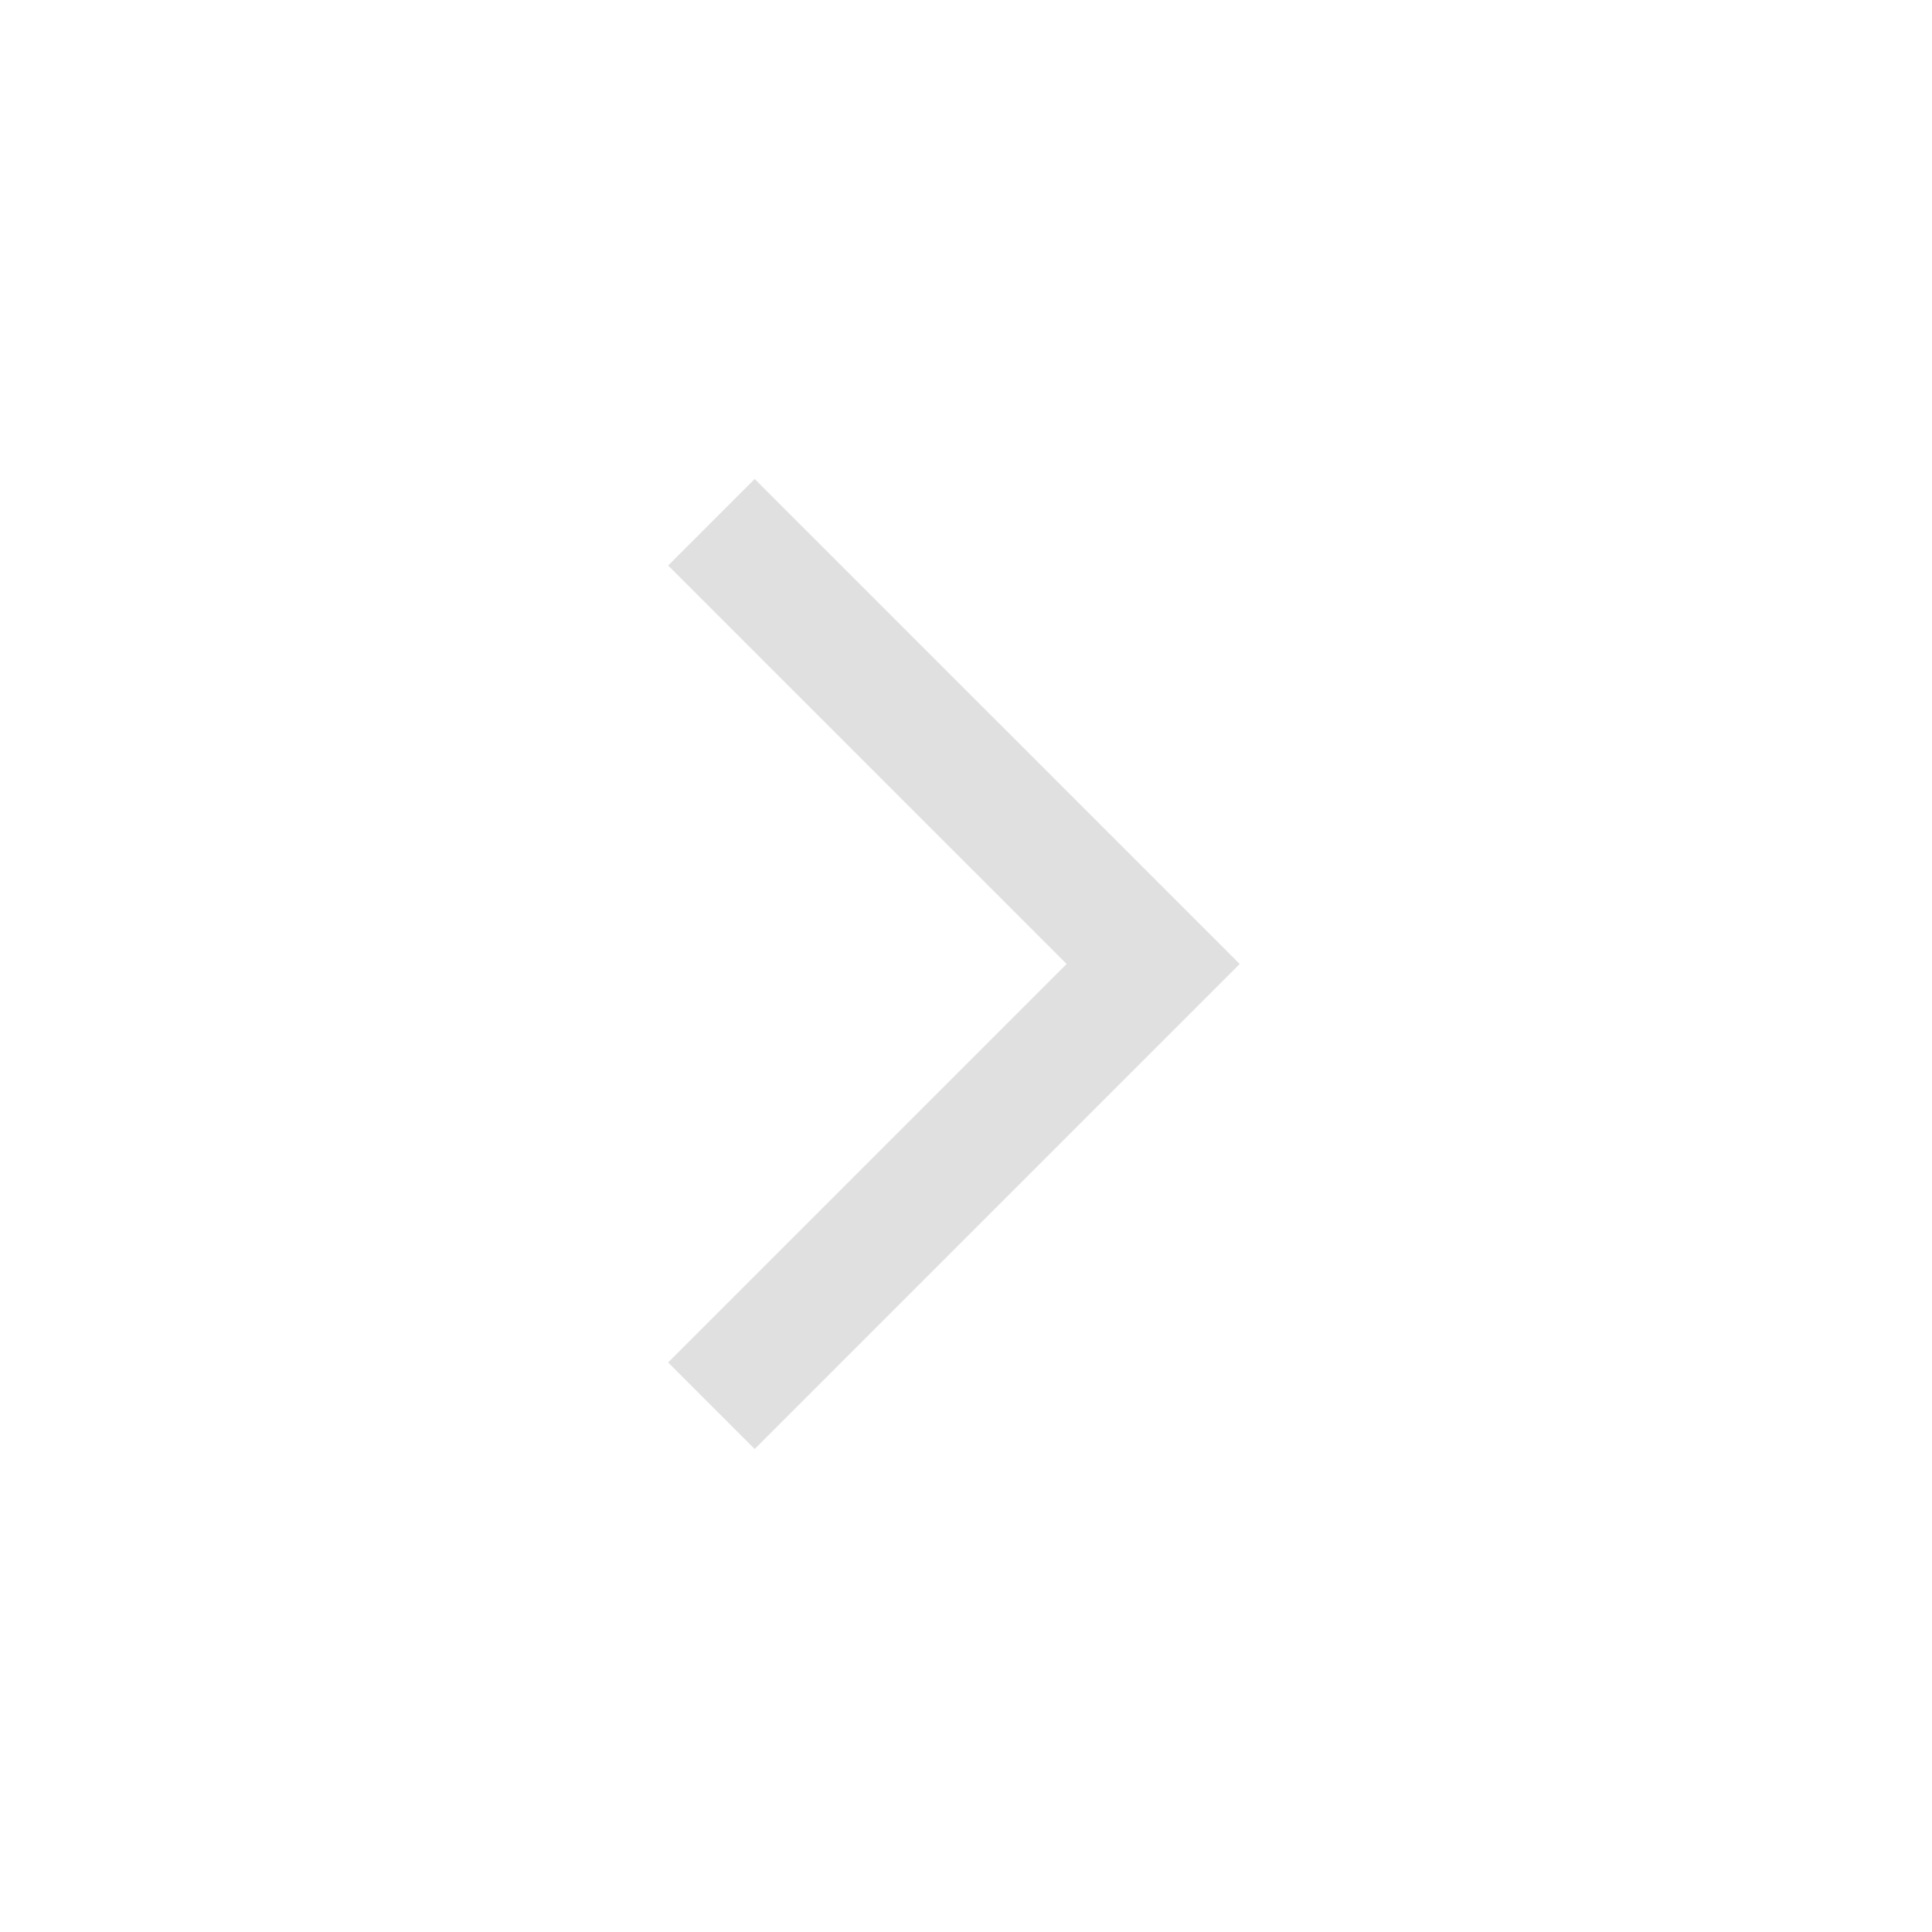
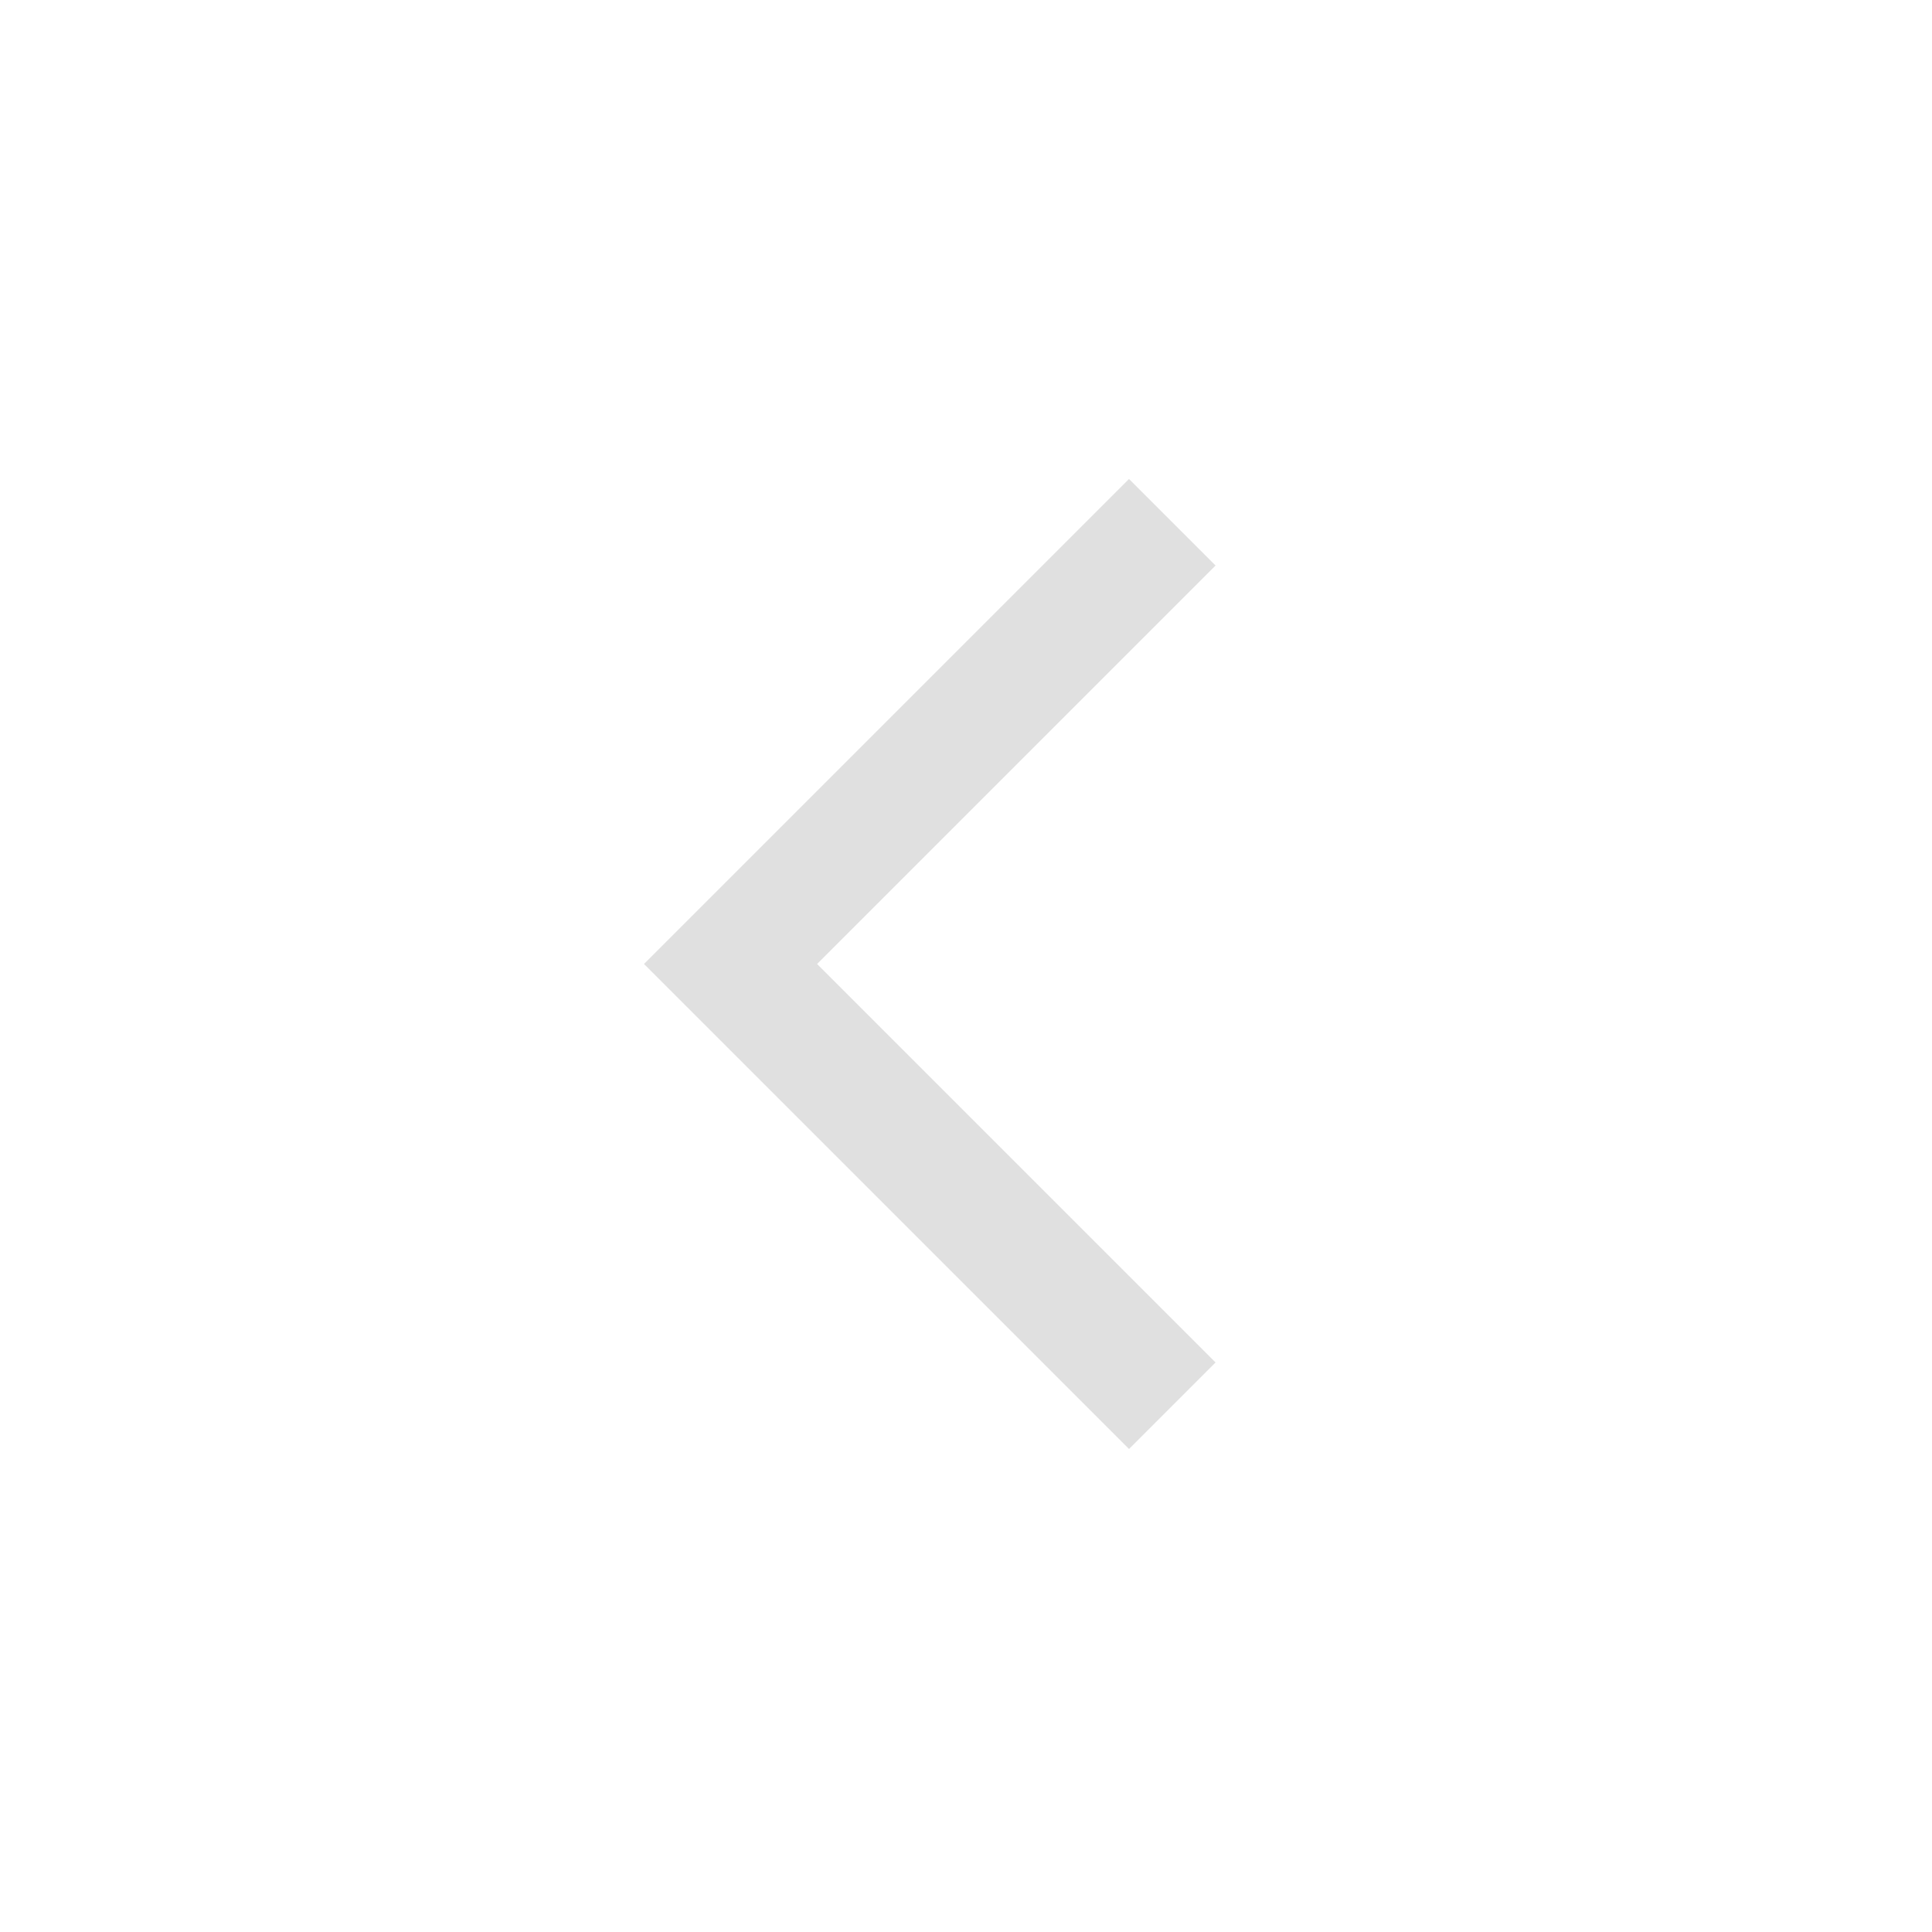
<svg xmlns="http://www.w3.org/2000/svg" fill="#E0E0E0" height="48" width="48">
-   <path d="m18.75 36-2.15-2.15 9.9-9.9-9.9-9.9 2.15-2.15L30.8 23.95Z" />
+   <path d="M28.05 36 16 23.95 28.05 11.9l2.15 2.15-9.9 9.9 9.9 9.9Z" />
</svg>
